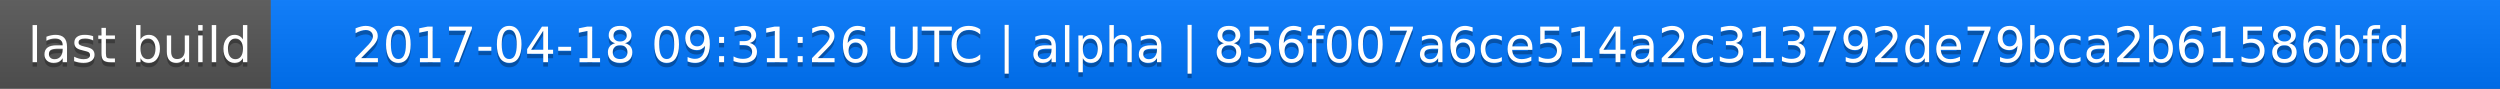
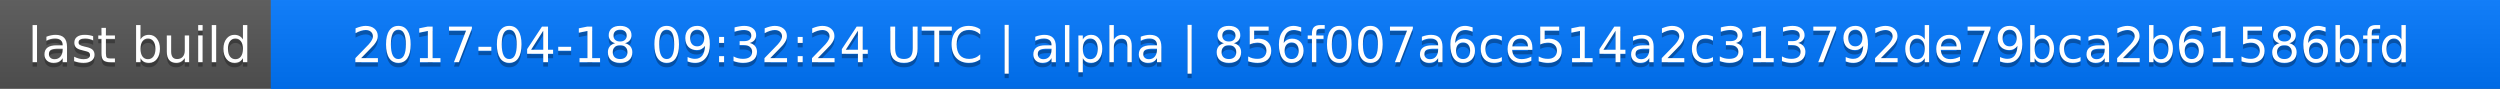
<svg xmlns="http://www.w3.org/2000/svg" width="563" height="20">
  <linearGradient id="a" x2="0" y2="100%">
    <stop offset="0" stop-color="#bbb" stop-opacity=".1" />
    <stop offset="1" stop-opacity=".1" />
  </linearGradient>
  <rect rx="0" width="563" height="20" fill="#555" />
  <rect rx="0" x="61" width="502" height="20" fill="#07f" />
  <path fill="#07f" d="M61 0h4v20h-4z" />
  <rect rx="0" width="563" height="20" fill="url(#a)" />
  <g fill="#fff" text-anchor="middle" font-family="DejaVu Sans,Verdana,Geneva,sans-serif" font-size="11">
    <text x="31.5" y="15" fill="#010101" fill-opacity=".3">last build</text>
    <text x="31.5" y="14">last build</text>
-     <text x="311" y="15" fill="#010101" fill-opacity=".3">2017-04-18 09:31:26 UTC | alpha | 856f007a6ce514a2c313792de79bca2b61586bfd</text>
-     <text x="311" y="14">2017-04-18 09:31:26 UTC | alpha | 856f007a6ce514a2c313792de79bca2b61586bfd</text>
+     <text x="311" y="15" fill="#010101" fill-opacity=".3">2017-04-18 09:32:24 UTC | alpha | 856f007a6ce514a2c313792de79bca2b61586bfd</text>
+     <text x="311" y="14">2017-04-18 09:32:24 UTC | alpha | 856f007a6ce514a2c313792de79bca2b61586bfd</text>
  </g>
</svg>
